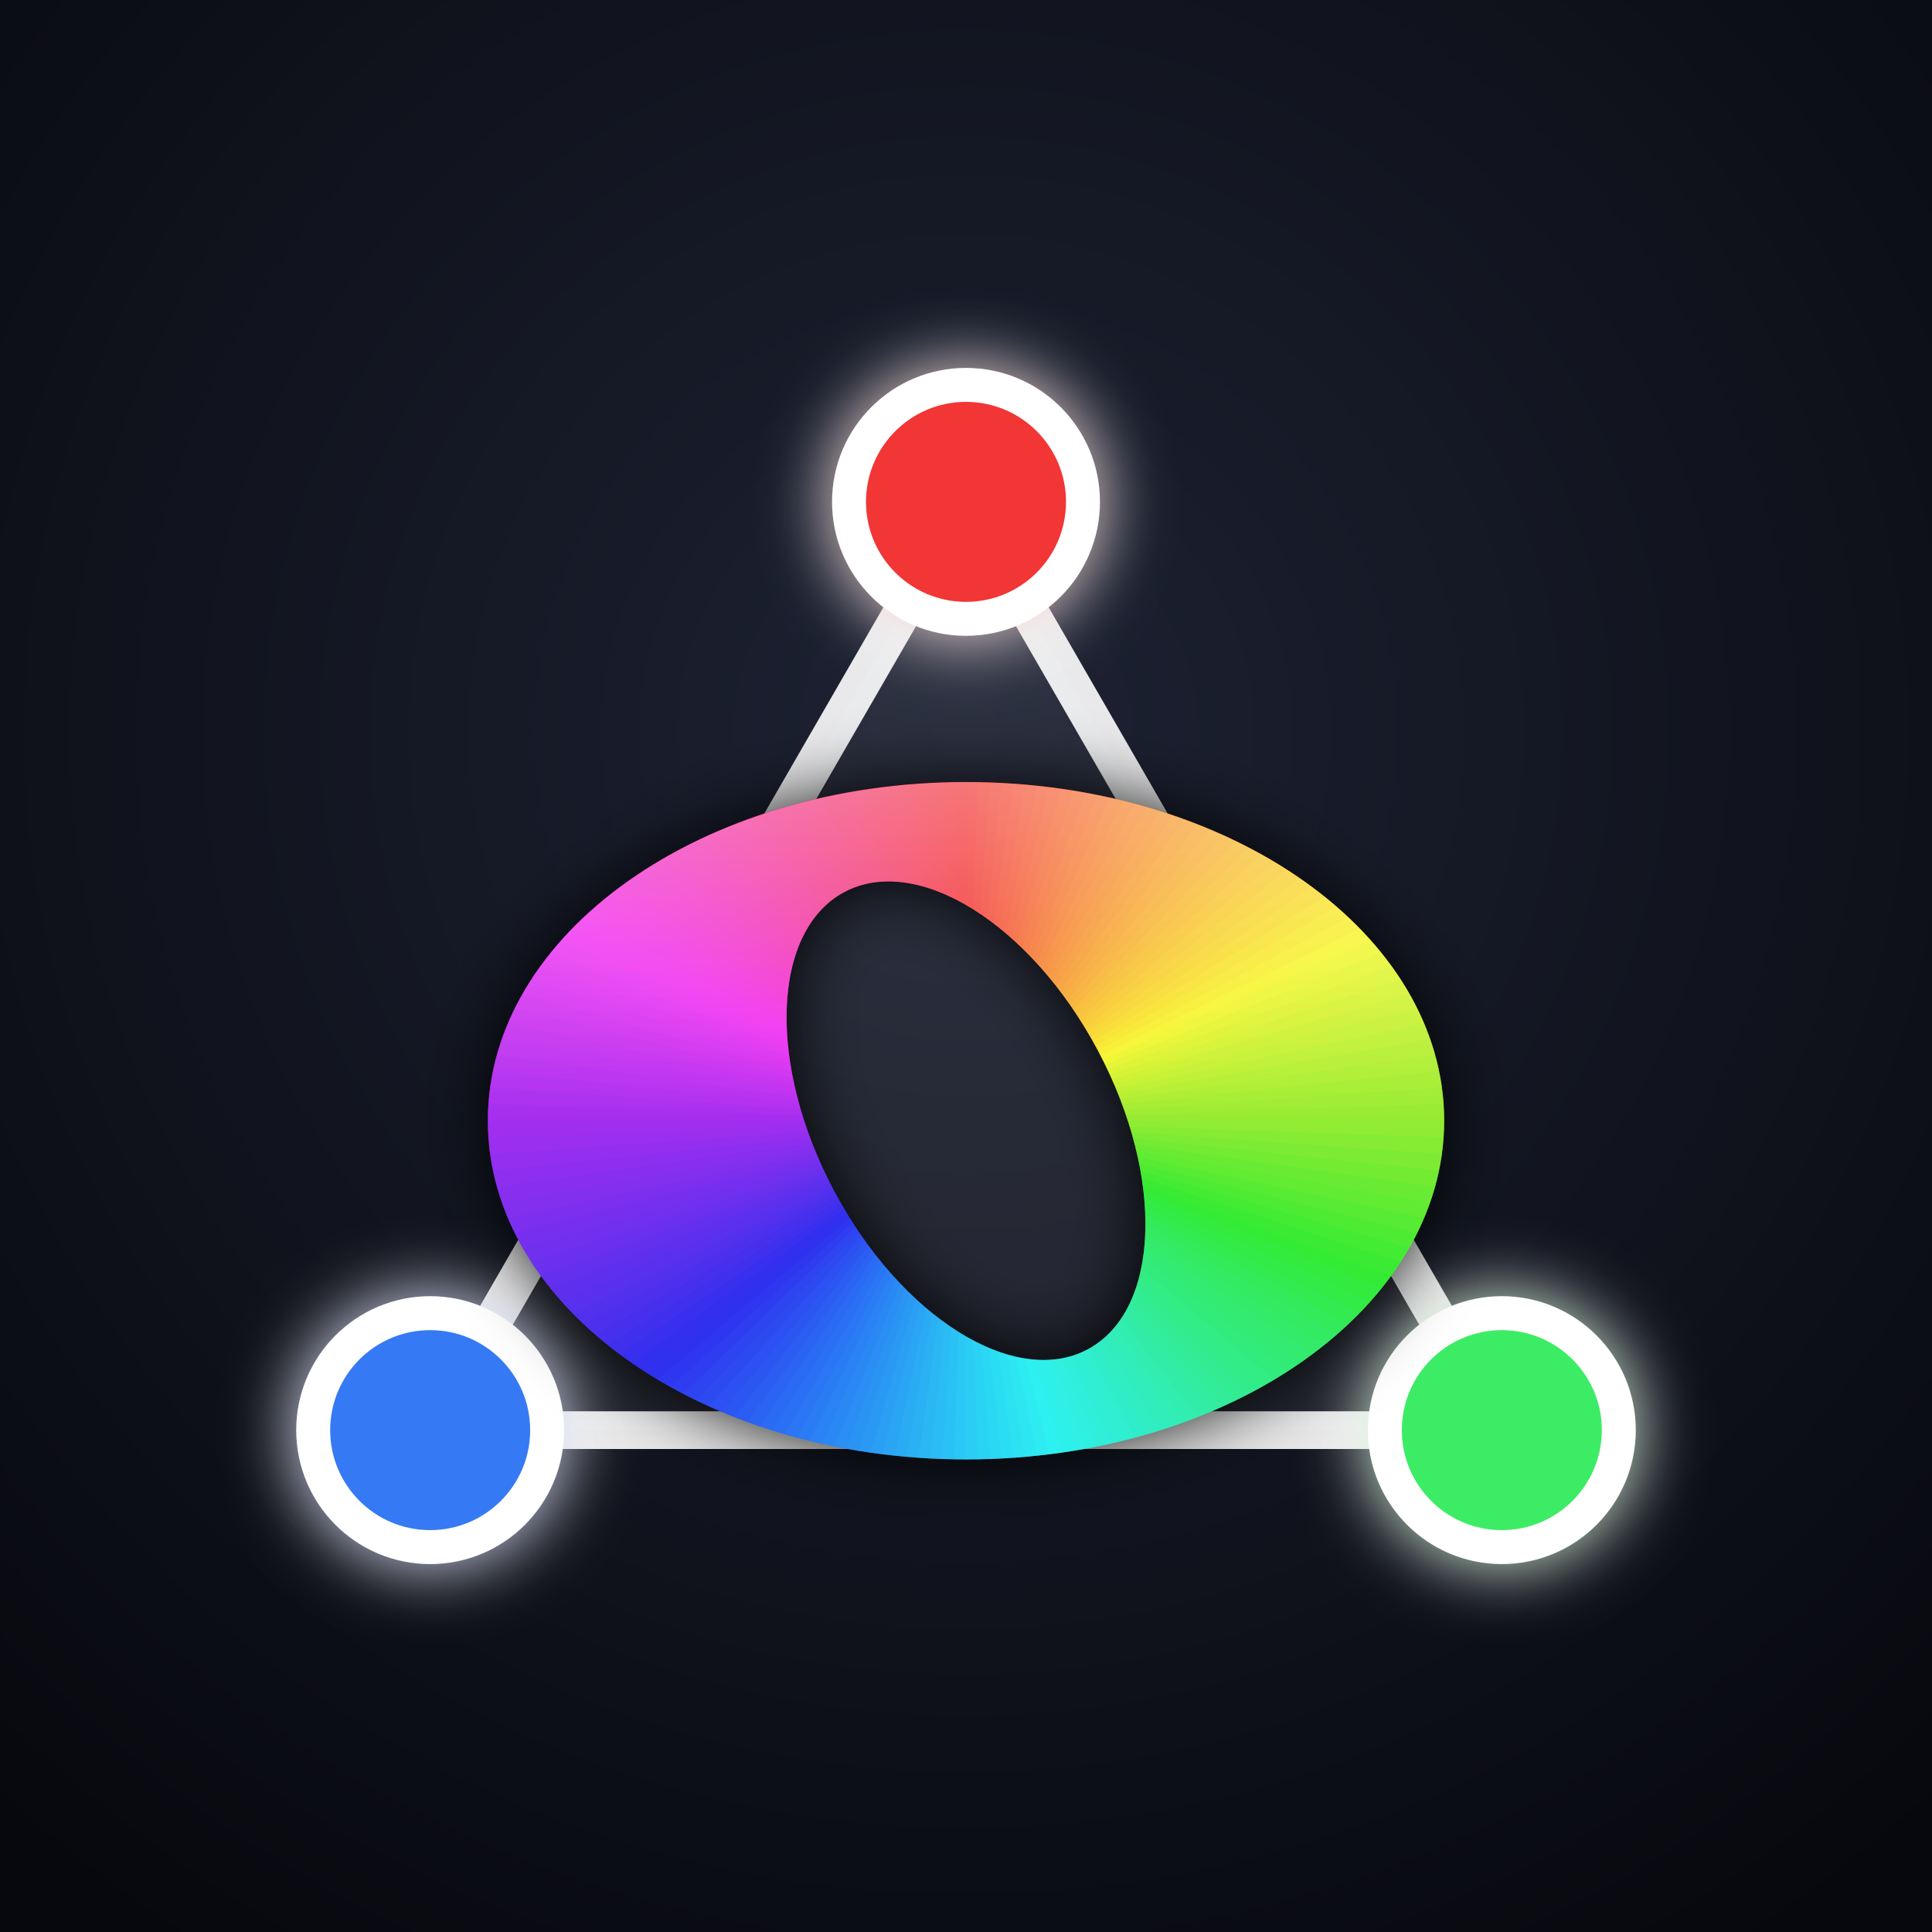
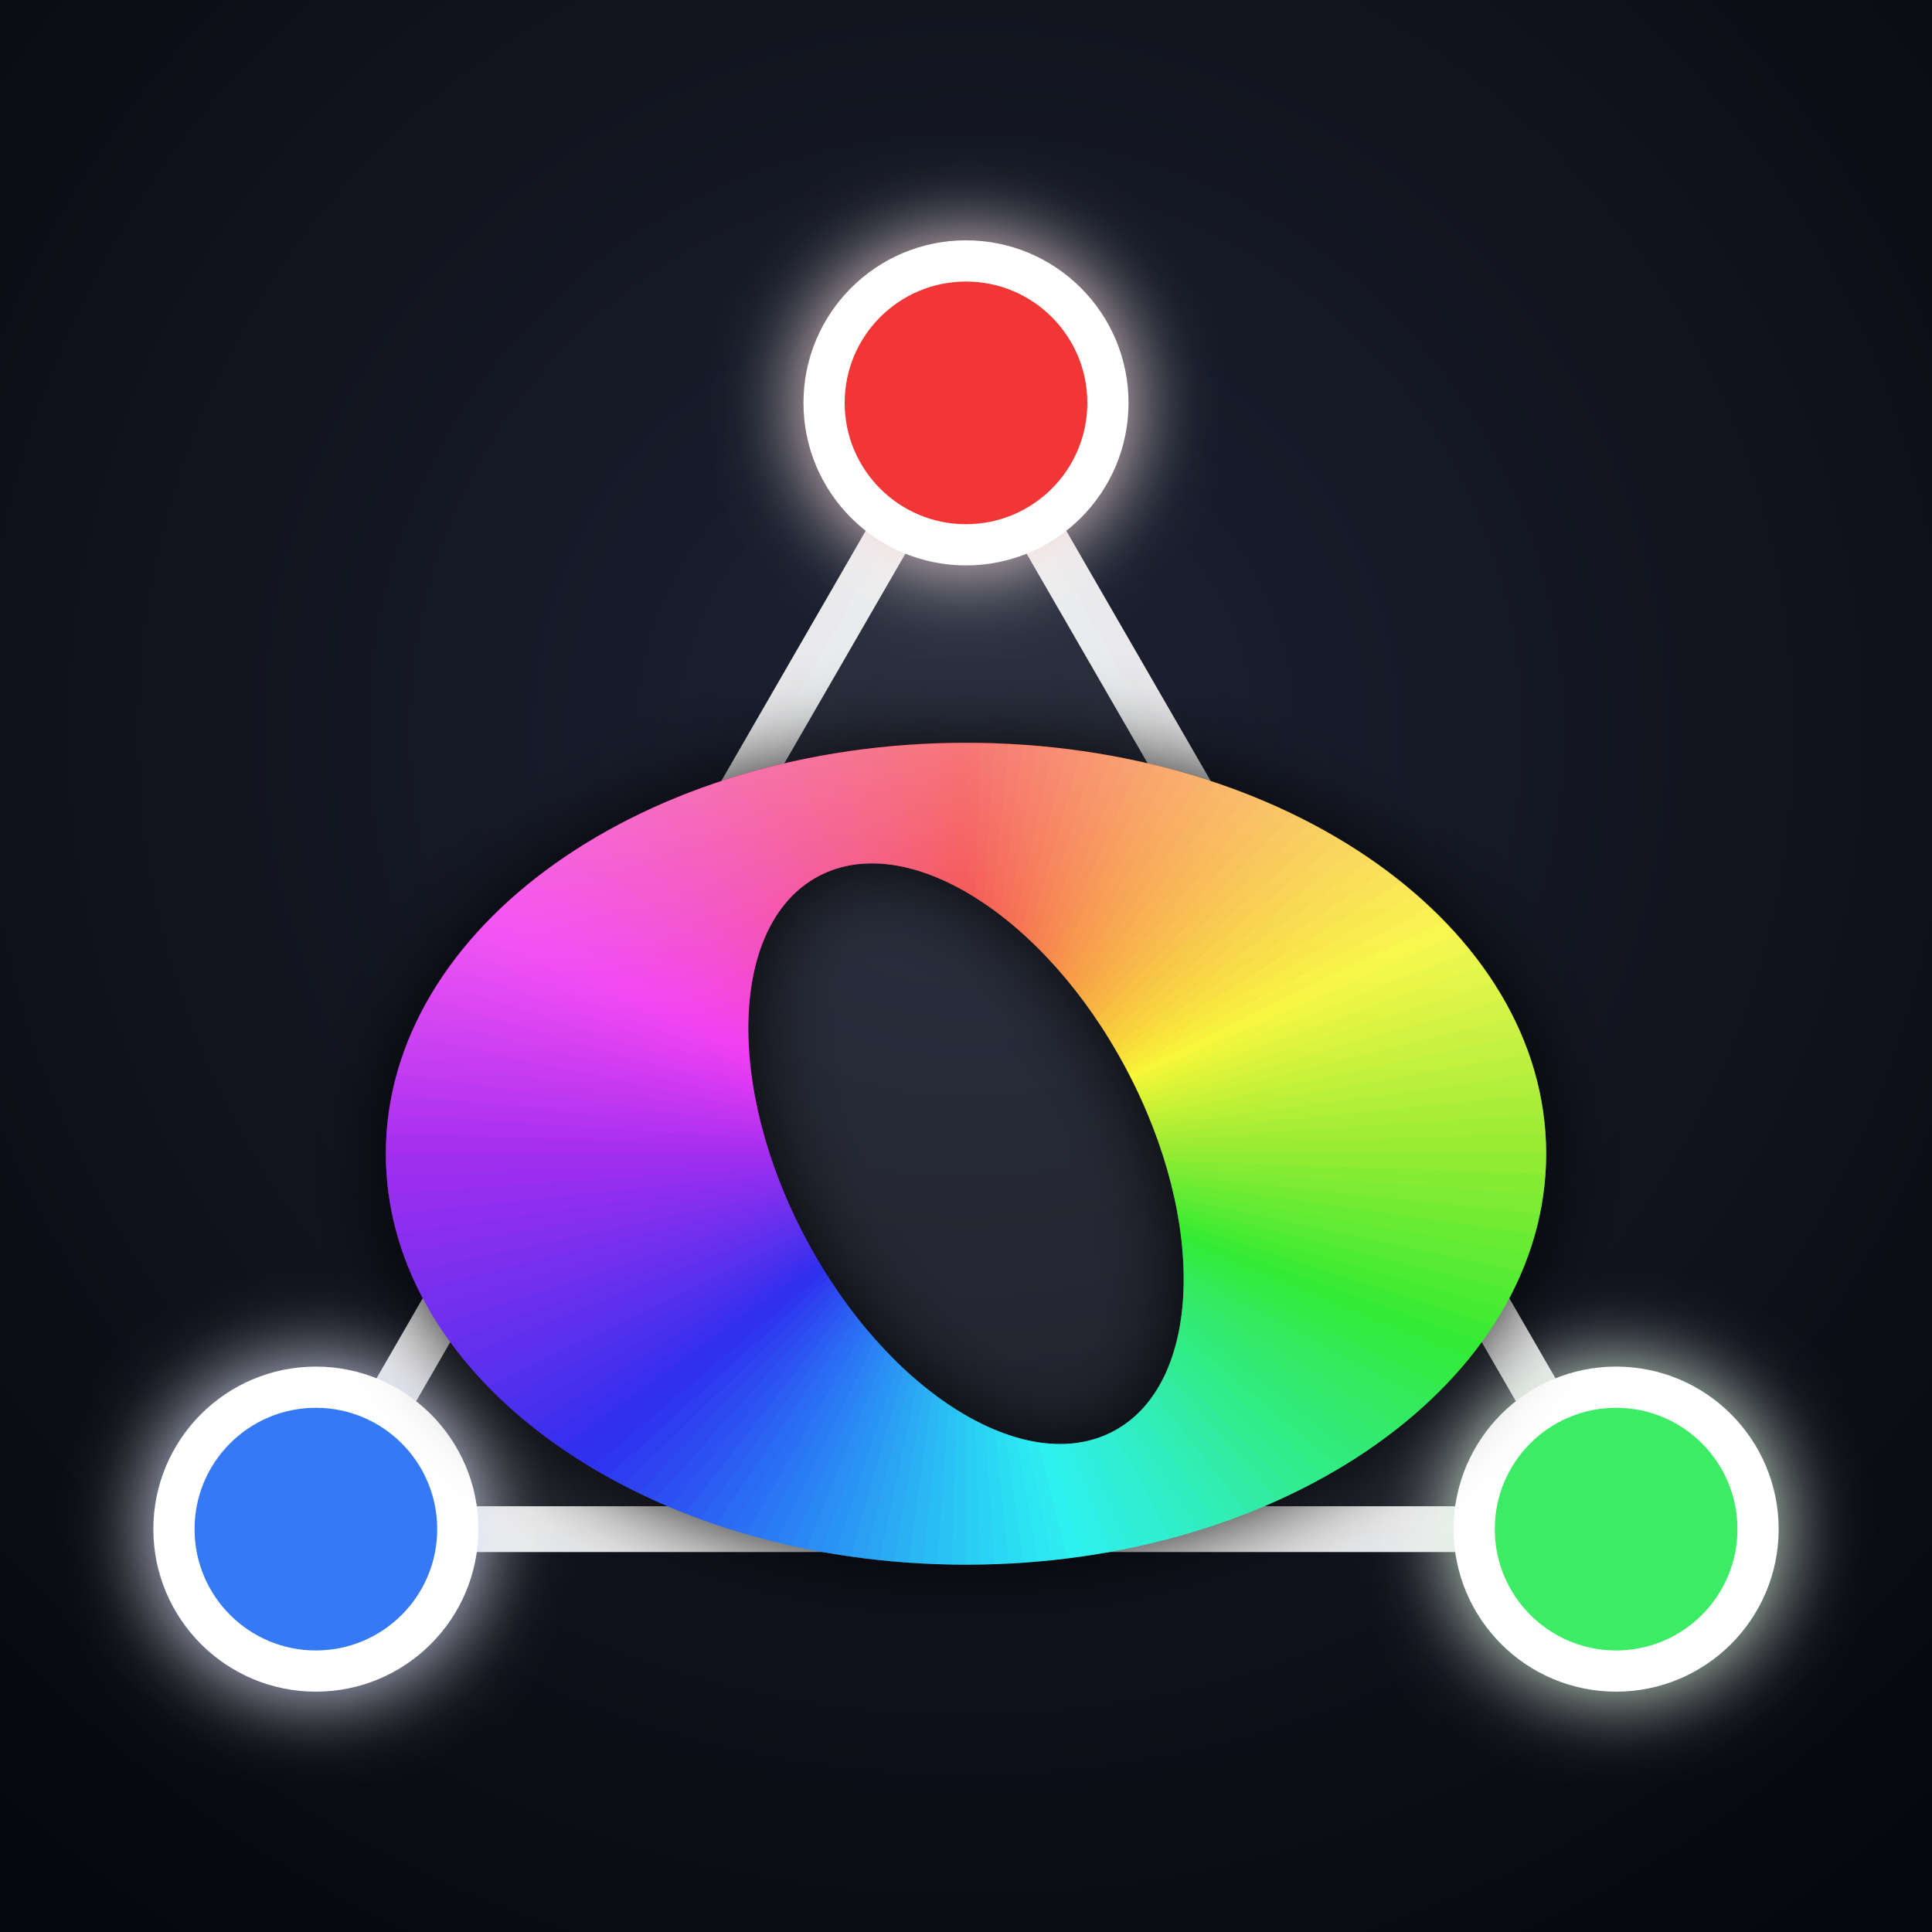
<svg xmlns="http://www.w3.org/2000/svg" viewBox="0 0 512 512">
  <defs>
    <radialGradient id="bg" cx="50%" cy="38%" r="75%">
      <stop offset="0" stop-color="#1d2233" />
      <stop offset="1" stop-color="#07080d" />
    </radialGradient>
    <mask id="noteMask">
      <ellipse cx="256" cy="262" rx="192" ry="136" transform="rotate(0 256 262)" fill="#fff" />
      <ellipse cx="256" cy="262" rx="104" ry="60" transform="rotate(62 256 262)" fill="#000" />
    </mask>
    <filter id="glow" x="-60%" y="-60%" width="220%" height="220%">
      <feGaussianBlur stdDeviation="9" result="b" />
      <feMerge>
        <feMergeNode in="b" />
        <feMergeNode in="SourceGraphic" />
      </feMerge>
    </filter>
    <filter id="soft" x="-30%" y="-30%" width="160%" height="160%">
      <feGaussianBlur stdDeviation="22" />
    </filter>
    <filter id="shadow" x="-30%" y="-30%" width="160%" height="160%">
      <feGaussianBlur stdDeviation="14" />
    </filter>
    <linearGradient id="sheen" x1="0" y1="0" x2="0" y2="1">
      <stop offset="0" stop-color="#fff" stop-opacity="0.35" />
      <stop offset="0.5" stop-color="#fff" stop-opacity="0" />
    </linearGradient>
  </defs>
  <rect width="512" height="512" fill="url(#bg)" />
-   <g transform="translate(0.0 35.0)">
+   <g transform="translate(256 256) scale(1.2133) translate(-256.0 -221.0)">
    <polygon points="256.0,98.0 398.0,344.0 114.0,344.0" fill="#ffffff" fill-opacity="0.07" stroke="#fff" stroke-width="10" stroke-linejoin="round" stroke-opacity="0.9" />
    <circle cx="256.0" cy="98.0" r="31" fill="#f23636" stroke="#fff" stroke-width="9" filter="url(#glow)" />
    <circle cx="398.0" cy="344.0" r="31" fill="#3cec65" stroke="#fff" stroke-width="9" filter="url(#glow)" />
    <circle cx="114.0" cy="344.0" r="31" fill="#347af4" stroke="#fff" stroke-width="9" filter="url(#glow)" />
    <g transform="translate(256 262) scale(0.66) translate(-256 -262)">
      <g filter="url(#shadow)">
        <g mask="url(#noteMask)">
          <ellipse cx="256" cy="262" rx="192" ry="136" transform="rotate(0 256 262)" fill="#05060a" fill-opacity="0.9" />
        </g>
      </g>
      <g mask="url(#noteMask)" filter="url(#soft)" opacity="0.55">
        <path d="M256 262 L256.00 -38.00 L268.04 -37.76Z" fill="#f22f2c" />
        <path d="M256 262 L266.47 -37.82 L278.49 -37.16Z" fill="#f2352c" />
        <path d="M256 262 L276.93 -37.27 L288.92 -36.19Z" fill="#f23b2b" />
        <path d="M256 262 L287.36 -36.36 L299.31 -34.86Z" fill="#f3412b" />
        <path d="M256 262 L297.75 -35.08 L309.64 -33.17Z" fill="#f3472b" />
        <path d="M256 262 L308.09 -33.44 L319.91 -31.11Z" fill="#f34d2a" />
        <path d="M256 262 L318.37 -31.44 L330.10 -28.70Z" fill="#f4532a" />
        <path d="M256 262 L328.58 -29.09 L340.20 -25.94Z" fill="#f4592a" />
        <path d="M256 262 L338.69 -26.38 L350.20 -22.83Z" fill="#f46029" />
        <path d="M256 262 L348.71 -23.32 L360.08 -19.37Z" fill="#f46629" />
        <path d="M256 262 L358.61 -19.91 L369.84 -15.56Z" fill="#f56c29" />
        <path d="M256 262 L368.38 -16.16 L379.45 -11.42Z" fill="#f57229" />
        <path d="M256 262 L378.02 -12.06 L388.92 -6.95Z" fill="#f57928" />
        <path d="M256 262 L387.51 -7.64 L398.23 -2.14Z" fill="#f67f28" />
        <path d="M256 262 L396.84 -2.88 L407.36 2.98Z" fill="#f68528" />
        <path d="M256 262 L406.00 2.19 L416.31 8.42Z" fill="#f68b27" />
        <path d="M256 262 L414.98 7.59 L425.06 14.17Z" fill="#f69127" />
        <path d="M256 262 L423.76 13.29 L433.60 20.22Z" fill="#f69727" />
        <path d="M256 262 L432.34 19.29 L441.93 26.57Z" fill="#f79d27" />
        <path d="M256 262 L440.70 25.60 L450.04 33.20Z" fill="#f7a327" />
        <path d="M256 262 L448.84 32.19 L457.90 40.11Z" fill="#f7a927" />
        <path d="M256 262 L456.74 39.06 L465.52 47.29Z" fill="#f7af27" />
        <path d="M256 262 L464.40 46.20 L472.89 54.74Z" fill="#f7b626" />
        <path d="M256 262 L471.80 53.60 L479.99 62.43Z" fill="#f7bc26" />
        <path d="M256 262 L478.94 61.26 L486.82 70.37Z" fill="#f7c226" />
        <path d="M256 262 L485.81 69.16 L493.37 78.54Z" fill="#f8c826" />
        <path d="M256 262 L492.40 77.30 L499.63 86.94Z" fill="#f8ce26" />
        <path d="M256 262 L498.71 85.66 L505.59 95.55Z" fill="#f8d426" />
        <path d="M256 262 L504.71 94.24 L511.24 104.36Z" fill="#f8da26" />
        <path d="M256 262 L510.41 103.02 L516.59 113.36Z" fill="#f8e125" />
        <path d="M256 262 L515.81 112.00 L521.62 122.55Z" fill="#f8e726" />
        <path d="M256 262 L520.88 121.16 L526.32 131.90Z" fill="#f7ee27" />
        <path d="M256 262 L525.64 130.49 L530.70 141.42Z" fill="#f6f528" />
        <path d="M256 262 L530.06 139.98 L534.74 151.08Z" fill="#eef529" />
        <path d="M256 262 L534.16 149.62 L538.44 160.87Z" fill="#e5f429" />
        <path d="M256 262 L537.91 159.39 L541.80 170.79Z" fill="#ddf32a" />
        <path d="M256 262 L541.32 169.29 L544.81 180.82Z" fill="#d5f22b" />
        <path d="M256 262 L544.38 179.31 L547.46 190.95Z" fill="#cdf12c" />
        <path d="M256 262 L547.09 189.42 L549.77 201.16Z" fill="#c5f12d" />
        <path d="M256 262 L549.44 199.63 L551.71 211.45Z" fill="#bdf02e" />
        <path d="M256 262 L551.44 209.91 L553.29 221.80Z" fill="#b5ef2f" />
        <path d="M256 262 L553.08 220.25 L554.52 232.20Z" fill="#aeee30" />
        <path d="M256 262 L554.36 230.64 L555.37 242.64Z" fill="#a6ed31" />
        <path d="M256 262 L555.27 241.07 L555.87 253.10Z" fill="#9fec32" />
        <path d="M256 262 L555.82 251.53 L556.00 263.57Z" fill="#98eb32" />
        <path d="M256 262 L556.00 262.00 L555.76 274.04Z" fill="#90eb33" />
        <path d="M256 262 L555.82 272.47 L555.16 284.49Z" fill="#86eb33" />
        <path d="M256 262 L555.27 282.93 L554.19 294.92Z" fill="#7deb33" />
        <path d="M256 262 L554.36 293.36 L552.86 305.31Z" fill="#73eb33" />
        <path d="M256 262 L553.08 303.75 L551.17 315.64Z" fill="#6aeb33" />
        <path d="M256 262 L551.44 314.09 L549.11 325.91Z" fill="#61eb33" />
        <path d="M256 262 L549.44 324.37 L546.70 336.10Z" fill="#57eb33" />
        <path d="M256 262 L547.09 334.58 L543.94 346.20Z" fill="#4eeb33" />
        <path d="M256 262 L544.38 344.69 L540.83 356.20Z" fill="#44eb33" />
        <path d="M256 262 L541.32 354.71 L537.37 366.08Z" fill="#3beb33" />
        <path d="M256 262 L537.91 364.61 L533.56 375.84Z" fill="#33eb34" />
        <path d="M256 262 L534.16 374.38 L529.42 385.45Z" fill="#33eb3e" />
        <path d="M256 262 L530.06 384.02 L524.95 394.92Z" fill="#33eb47" />
        <path d="M256 262 L525.64 393.51 L520.14 404.23Z" fill="#33eb50" />
        <path d="M256 262 L520.88 402.84 L515.02 413.36Z" fill="#33eb5a" />
        <path d="M256 262 L515.81 412.00 L509.58 422.31Z" fill="#33eb62" />
        <path d="M256 262 L510.41 420.98 L503.83 431.06Z" fill="#33eb69" />
        <path d="M256 262 L504.71 429.76 L497.78 439.60Z" fill="#32eb70" />
        <path d="M256 262 L498.71 438.34 L491.43 447.93Z" fill="#32eb76" />
        <path d="M256 262 L492.40 446.70 L484.80 456.04Z" fill="#32eb7d" />
        <path d="M256 262 L485.81 454.84 L477.89 463.90Z" fill="#32ec84" />
        <path d="M256 262 L478.94 462.74 L470.71 471.52Z" fill="#32ec8b" />
        <path d="M256 262 L471.80 470.40 L463.26 478.89Z" fill="#32ec92" />
        <path d="M256 262 L464.40 477.80 L455.57 485.99Z" fill="#32ec99" />
        <path d="M256 262 L456.74 484.94 L447.63 492.82Z" fill="#31eca1" />
        <path d="M256 262 L448.84 491.81 L439.46 499.37Z" fill="#31eca8" />
        <path d="M256 262 L440.70 498.40 L431.06 505.63Z" fill="#31edaf" />
        <path d="M256 262 L432.34 504.71 L422.45 511.59Z" fill="#31edb6" />
        <path d="M256 262 L423.76 510.71 L413.64 517.24Z" fill="#31edbd" />
        <path d="M256 262 L414.98 516.41 L404.64 522.59Z" fill="#31edc4" />
        <path d="M256 262 L406.00 521.81 L395.45 527.62Z" fill="#30edca" />
        <path d="M256 262 L396.84 526.88 L386.10 532.32Z" fill="#30eed0" />
        <path d="M256 262 L387.51 531.64 L376.58 536.70Z" fill="#2feed5" />
        <path d="M256 262 L378.02 536.06 L366.92 540.74Z" fill="#2fefdb" />
        <path d="M256 262 L368.38 540.16 L357.13 544.44Z" fill="#2eefe0" />
        <path d="M256 262 L358.61 543.91 L347.21 547.80Z" fill="#2ef0e6" />
        <path d="M256 262 L348.71 547.32 L337.18 550.81Z" fill="#2ef0eb" />
        <path d="M256 262 L338.69 550.38 L327.05 553.46Z" fill="#2df0f0" />
        <path d="M256 262 L328.58 553.09 L316.84 555.77Z" fill="#2debf1" />
        <path d="M256 262 L318.37 555.44 L306.55 557.71Z" fill="#2ce6f1" />
        <path d="M256 262 L308.09 557.44 L296.20 559.29Z" fill="#2ce2f2" />
        <path d="M256 262 L297.75 559.08 L285.80 560.52Z" fill="#2bddf2" />
        <path d="M256 262 L287.36 560.36 L275.36 561.37Z" fill="#2bd8f3" />
        <path d="M256 262 L276.93 561.27 L264.90 561.87Z" fill="#2ad3f3" />
        <path d="M256 262 L266.47 561.82 L254.43 562.00Z" fill="#2acef4" />
        <path d="M256 262 L256.00 562.00 L243.96 561.76Z" fill="#2ac8f4" />
        <path d="M256 262 L245.53 561.82 L233.51 561.16Z" fill="#2ac2f4" />
        <path d="M256 262 L235.07 561.27 L223.08 560.19Z" fill="#2abcf4" />
        <path d="M256 262 L224.64 560.36 L212.69 558.86Z" fill="#2ab7f4" />
        <path d="M256 262 L214.25 559.08 L202.36 557.17Z" fill="#2ab1f4" />
        <path d="M256 262 L203.91 557.44 L192.09 555.11Z" fill="#2aabf4" />
        <path d="M256 262 L193.63 555.44 L181.90 552.70Z" fill="#2aa5f4" />
        <path d="M256 262 L183.42 553.09 L171.80 549.94Z" fill="#2a9ff4" />
        <path d="M256 262 L173.31 550.38 L161.80 546.83Z" fill="#2a99f4" />
        <path d="M256 262 L163.29 547.32 L151.92 543.37Z" fill="#2a94f4" />
        <path d="M256 262 L153.39 543.91 L142.16 539.56Z" fill="#2a8ef4" />
        <path d="M256 262 L143.62 540.16 L132.55 535.42Z" fill="#2a88f4" />
        <path d="M256 262 L133.98 536.06 L123.08 530.95Z" fill="#2a82f4" />
        <path d="M256 262 L124.49 531.64 L113.77 526.14Z" fill="#2a7cf4" />
        <path d="M256 262 L115.16 526.88 L104.64 521.02Z" fill="#2a76f4" />
        <path d="M256 262 L106.00 521.81 L95.69 515.58Z" fill="#2a70f4" />
        <path d="M256 262 L97.02 516.41 L86.94 509.83Z" fill="#2b6af3" />
        <path d="M256 262 L88.24 510.71 L78.40 503.78Z" fill="#2b63f3" />
        <path d="M256 262 L79.66 504.71 L70.07 497.43Z" fill="#2b5df2" />
        <path d="M256 262 L71.30 498.40 L61.96 490.80Z" fill="#2c56f2" />
        <path d="M256 262 L63.16 491.81 L54.10 483.89Z" fill="#2c50f1" />
        <path d="M256 262 L55.26 484.94 L46.48 476.71Z" fill="#2d4af1" />
        <path d="M256 262 L47.60 477.80 L39.11 469.26Z" fill="#2d44f0" />
        <path d="M256 262 L40.20 470.40 L32.01 461.57Z" fill="#2e3df0" />
        <path d="M256 262 L33.06 462.74 L25.18 453.63Z" fill="#2e37ef" />
        <path d="M256 262 L26.19 454.84 L18.63 445.46Z" fill="#2f31ef" />
        <path d="M256 262 L19.60 446.70 L12.37 437.06Z" fill="#332fef" />
        <path d="M256 262 L13.29 438.34 L6.41 428.45Z" fill="#392fee" />
        <path d="M256 262 L7.29 429.76 L0.76 419.64Z" fill="#4030ee" />
        <path d="M256 262 L1.59 420.98 L-4.59 410.64Z" fill="#4730ed" />
        <path d="M256 262 L-3.81 412.00 L-9.62 401.45Z" fill="#4d30ed" />
        <path d="M256 262 L-8.88 402.84 L-14.32 392.10Z" fill="#5330ed" />
        <path d="M256 262 L-13.64 393.51 L-18.70 382.58Z" fill="#5930ed" />
        <path d="M256 262 L-18.06 384.02 L-22.74 372.92Z" fill="#5e30ee" />
        <path d="M256 262 L-22.16 374.38 L-26.44 363.13Z" fill="#6430ee" />
        <path d="M256 262 L-25.91 364.61 L-29.80 353.21Z" fill="#6a30ee" />
        <path d="M256 262 L-29.32 354.71 L-32.81 343.18Z" fill="#7030ee" />
        <path d="M256 262 L-32.38 344.69 L-35.46 333.05Z" fill="#762fee" />
        <path d="M256 262 L-35.09 334.58 L-37.77 322.84Z" fill="#7c2fee" />
        <path d="M256 262 L-37.44 324.37 L-39.71 312.55Z" fill="#822fee" />
        <path d="M256 262 L-39.44 314.09 L-41.29 302.20Z" fill="#882fef" />
        <path d="M256 262 L-41.08 303.75 L-42.52 291.80Z" fill="#8e2fef" />
        <path d="M256 262 L-42.36 293.36 L-43.37 281.36Z" fill="#942fef" />
        <path d="M256 262 L-43.27 282.93 L-43.87 270.90Z" fill="#9a2fef" />
        <path d="M256 262 L-43.82 272.47 L-44.00 260.43Z" fill="#a02eef" />
        <path d="M256 262 L-44.00 262.00 L-43.76 249.96Z" fill="#a62eef" />
        <path d="M256 262 L-43.82 251.53 L-43.16 239.51Z" fill="#ac2ef0" />
        <path d="M256 262 L-43.27 241.07 L-42.19 229.08Z" fill="#b22ef0" />
        <path d="M256 262 L-42.36 230.64 L-40.86 218.69Z" fill="#b82ef0" />
        <path d="M256 262 L-41.08 220.25 L-39.17 208.36Z" fill="#be2ef0" />
        <path d="M256 262 L-39.44 209.91 L-37.11 198.09Z" fill="#c42df0" />
        <path d="M256 262 L-37.44 199.63 L-34.70 187.90Z" fill="#ca2df0" />
        <path d="M256 262 L-35.09 189.42 L-31.94 177.80Z" fill="#d02df0" />
        <path d="M256 262 L-32.38 179.31 L-28.83 167.80Z" fill="#d72df1" />
        <path d="M256 262 L-29.32 169.29 L-25.37 157.92Z" fill="#dd2df1" />
        <path d="M256 262 L-25.91 159.39 L-21.56 148.16Z" fill="#e32df1" />
        <path d="M256 262 L-22.16 149.62 L-17.42 138.55Z" fill="#e92df1" />
        <path d="M256 262 L-18.06 139.98 L-12.95 129.08Z" fill="#ef2cf1" />
        <path d="M256 262 L-13.64 130.49 L-8.14 119.77Z" fill="#f12ced" />
        <path d="M256 262 L-8.88 121.16 L-3.02 110.64Z" fill="#f12ce7" />
        <path d="M256 262 L-3.81 112.00 L2.42 101.69Z" fill="#f22ce1" />
        <path d="M256 262 L1.59 103.02 L8.17 92.94Z" fill="#f22cda" />
        <path d="M256 262 L7.29 94.24 L14.22 84.40Z" fill="#f22cd3" />
        <path d="M256 262 L13.29 85.66 L20.57 76.07Z" fill="#f22ccd" />
        <path d="M256 262 L19.60 77.30 L27.20 67.96Z" fill="#f22cc6" />
        <path d="M256 262 L26.19 69.16 L34.11 60.10Z" fill="#f22cc0" />
        <path d="M256 262 L33.06 61.26 L41.29 52.48Z" fill="#f22cb9" />
        <path d="M256 262 L40.20 53.60 L48.74 45.11Z" fill="#f22cb3" />
        <path d="M256 262 L47.60 46.20 L56.43 38.01Z" fill="#f22cac" />
        <path d="M256 262 L55.26 39.06 L64.37 31.18Z" fill="#f22ca5" />
        <path d="M256 262 L63.16 32.19 L72.54 24.63Z" fill="#f22c9f" />
        <path d="M256 262 L71.30 25.60 L80.94 18.37Z" fill="#f22c98" />
        <path d="M256 262 L79.66 19.29 L89.55 12.41Z" fill="#f22c92" />
        <path d="M256 262 L88.24 13.29 L98.36 6.76Z" fill="#f22c8b" />
        <path d="M256 262 L97.02 7.59 L107.36 1.41Z" fill="#f22c84" />
        <path d="M256 262 L106.00 2.19 L116.55 -3.62Z" fill="#f22c7e" />
        <path d="M256 262 L115.16 -2.88 L125.90 -8.32Z" fill="#f22c79" />
        <path d="M256 262 L124.49 -7.64 L135.42 -12.70Z" fill="#f22c73" />
        <path d="M256 262 L133.98 -12.06 L145.08 -16.74Z" fill="#f22c6d" />
        <path d="M256 262 L143.62 -16.16 L154.87 -20.44Z" fill="#f22c68" />
        <path d="M256 262 L153.39 -19.91 L164.79 -23.80Z" fill="#f22c62" />
        <path d="M256 262 L163.29 -23.32 L174.82 -26.81Z" fill="#f22c5c" />
        <path d="M256 262 L173.31 -26.38 L184.95 -29.46Z" fill="#f22c56" />
        <path d="M256 262 L183.42 -29.09 L195.16 -31.77Z" fill="#f22c51" />
        <path d="M256 262 L193.63 -31.44 L205.45 -33.71Z" fill="#f22c4b" />
        <path d="M256 262 L203.91 -33.44 L215.80 -35.29Z" fill="#f22c45" />
        <path d="M256 262 L214.25 -35.08 L226.20 -36.52Z" fill="#f22c40" />
        <path d="M256 262 L224.64 -36.36 L236.64 -37.37Z" fill="#f22c3a" />
        <path d="M256 262 L235.07 -37.27 L247.10 -37.87Z" fill="#f22c34" />
        <path d="M256 262 L245.53 -37.82 L257.57 -38.00Z" fill="#f22c2e" />
      </g>
      <g mask="url(#noteMask)">
        <path d="M256 262 L256.00 -38.00 L268.04 -37.76Z" fill="#f22f2c" />
        <path d="M256 262 L266.47 -37.82 L278.49 -37.16Z" fill="#f2352c" />
        <path d="M256 262 L276.93 -37.27 L288.92 -36.19Z" fill="#f23b2b" />
        <path d="M256 262 L287.36 -36.36 L299.31 -34.86Z" fill="#f3412b" />
        <path d="M256 262 L297.75 -35.08 L309.64 -33.17Z" fill="#f3472b" />
        <path d="M256 262 L308.09 -33.44 L319.91 -31.11Z" fill="#f34d2a" />
        <path d="M256 262 L318.37 -31.44 L330.10 -28.70Z" fill="#f4532a" />
        <path d="M256 262 L328.58 -29.09 L340.20 -25.94Z" fill="#f4592a" />
        <path d="M256 262 L338.69 -26.38 L350.20 -22.83Z" fill="#f46029" />
        <path d="M256 262 L348.71 -23.32 L360.08 -19.37Z" fill="#f46629" />
        <path d="M256 262 L358.61 -19.91 L369.84 -15.56Z" fill="#f56c29" />
        <path d="M256 262 L368.38 -16.16 L379.45 -11.42Z" fill="#f57229" />
        <path d="M256 262 L378.02 -12.06 L388.92 -6.95Z" fill="#f57928" />
        <path d="M256 262 L387.51 -7.64 L398.23 -2.14Z" fill="#f67f28" />
        <path d="M256 262 L396.84 -2.88 L407.36 2.98Z" fill="#f68528" />
        <path d="M256 262 L406.00 2.19 L416.31 8.42Z" fill="#f68b27" />
        <path d="M256 262 L414.98 7.59 L425.06 14.17Z" fill="#f69127" />
        <path d="M256 262 L423.76 13.29 L433.60 20.22Z" fill="#f69727" />
        <path d="M256 262 L432.34 19.29 L441.93 26.57Z" fill="#f79d27" />
        <path d="M256 262 L440.70 25.60 L450.04 33.20Z" fill="#f7a327" />
        <path d="M256 262 L448.84 32.19 L457.90 40.11Z" fill="#f7a927" />
        <path d="M256 262 L456.74 39.06 L465.52 47.29Z" fill="#f7af27" />
        <path d="M256 262 L464.40 46.20 L472.89 54.74Z" fill="#f7b626" />
        <path d="M256 262 L471.80 53.60 L479.99 62.43Z" fill="#f7bc26" />
        <path d="M256 262 L478.94 61.26 L486.82 70.37Z" fill="#f7c226" />
        <path d="M256 262 L485.81 69.16 L493.37 78.54Z" fill="#f8c826" />
        <path d="M256 262 L492.40 77.30 L499.63 86.94Z" fill="#f8ce26" />
        <path d="M256 262 L498.71 85.66 L505.59 95.55Z" fill="#f8d426" />
        <path d="M256 262 L504.71 94.24 L511.24 104.36Z" fill="#f8da26" />
        <path d="M256 262 L510.41 103.02 L516.59 113.36Z" fill="#f8e125" />
        <path d="M256 262 L515.81 112.00 L521.62 122.55Z" fill="#f8e726" />
        <path d="M256 262 L520.88 121.16 L526.32 131.90Z" fill="#f7ee27" />
        <path d="M256 262 L525.64 130.49 L530.70 141.42Z" fill="#f6f528" />
        <path d="M256 262 L530.06 139.98 L534.74 151.08Z" fill="#eef529" />
        <path d="M256 262 L534.16 149.62 L538.44 160.87Z" fill="#e5f429" />
        <path d="M256 262 L537.91 159.39 L541.80 170.79Z" fill="#ddf32a" />
        <path d="M256 262 L541.32 169.29 L544.81 180.82Z" fill="#d5f22b" />
        <path d="M256 262 L544.38 179.31 L547.46 190.95Z" fill="#cdf12c" />
        <path d="M256 262 L547.09 189.42 L549.77 201.16Z" fill="#c5f12d" />
        <path d="M256 262 L549.44 199.63 L551.71 211.45Z" fill="#bdf02e" />
        <path d="M256 262 L551.44 209.91 L553.29 221.80Z" fill="#b5ef2f" />
        <path d="M256 262 L553.08 220.25 L554.52 232.20Z" fill="#aeee30" />
        <path d="M256 262 L554.36 230.64 L555.37 242.64Z" fill="#a6ed31" />
        <path d="M256 262 L555.27 241.07 L555.87 253.10Z" fill="#9fec32" />
        <path d="M256 262 L555.82 251.53 L556.00 263.57Z" fill="#98eb32" />
        <path d="M256 262 L556.00 262.00 L555.76 274.04Z" fill="#90eb33" />
        <path d="M256 262 L555.82 272.47 L555.16 284.49Z" fill="#86eb33" />
        <path d="M256 262 L555.27 282.93 L554.19 294.92Z" fill="#7deb33" />
        <path d="M256 262 L554.36 293.36 L552.86 305.31Z" fill="#73eb33" />
        <path d="M256 262 L553.08 303.75 L551.17 315.64Z" fill="#6aeb33" />
        <path d="M256 262 L551.44 314.09 L549.11 325.91Z" fill="#61eb33" />
        <path d="M256 262 L549.44 324.37 L546.70 336.10Z" fill="#57eb33" />
        <path d="M256 262 L547.09 334.58 L543.94 346.20Z" fill="#4eeb33" />
        <path d="M256 262 L544.38 344.69 L540.83 356.20Z" fill="#44eb33" />
        <path d="M256 262 L541.32 354.71 L537.37 366.08Z" fill="#3beb33" />
        <path d="M256 262 L537.91 364.61 L533.56 375.84Z" fill="#33eb34" />
        <path d="M256 262 L534.16 374.38 L529.42 385.45Z" fill="#33eb3e" />
        <path d="M256 262 L530.06 384.02 L524.95 394.92Z" fill="#33eb47" />
        <path d="M256 262 L525.64 393.51 L520.14 404.23Z" fill="#33eb50" />
        <path d="M256 262 L520.88 402.84 L515.02 413.36Z" fill="#33eb5a" />
        <path d="M256 262 L515.81 412.00 L509.58 422.31Z" fill="#33eb62" />
        <path d="M256 262 L510.41 420.98 L503.83 431.06Z" fill="#33eb69" />
        <path d="M256 262 L504.71 429.76 L497.78 439.60Z" fill="#32eb70" />
        <path d="M256 262 L498.71 438.34 L491.43 447.93Z" fill="#32eb76" />
        <path d="M256 262 L492.40 446.70 L484.80 456.04Z" fill="#32eb7d" />
        <path d="M256 262 L485.81 454.84 L477.89 463.90Z" fill="#32ec84" />
        <path d="M256 262 L478.94 462.74 L470.71 471.52Z" fill="#32ec8b" />
        <path d="M256 262 L471.80 470.40 L463.26 478.89Z" fill="#32ec92" />
        <path d="M256 262 L464.40 477.80 L455.57 485.99Z" fill="#32ec99" />
        <path d="M256 262 L456.74 484.94 L447.63 492.82Z" fill="#31eca1" />
        <path d="M256 262 L448.84 491.81 L439.46 499.37Z" fill="#31eca8" />
        <path d="M256 262 L440.70 498.40 L431.06 505.63Z" fill="#31edaf" />
        <path d="M256 262 L432.34 504.71 L422.45 511.59Z" fill="#31edb6" />
        <path d="M256 262 L423.76 510.71 L413.64 517.24Z" fill="#31edbd" />
        <path d="M256 262 L414.98 516.41 L404.64 522.59Z" fill="#31edc4" />
        <path d="M256 262 L406.00 521.81 L395.45 527.62Z" fill="#30edca" />
        <path d="M256 262 L396.84 526.88 L386.10 532.32Z" fill="#30eed0" />
        <path d="M256 262 L387.51 531.64 L376.58 536.70Z" fill="#2feed5" />
        <path d="M256 262 L378.02 536.06 L366.92 540.74Z" fill="#2fefdb" />
        <path d="M256 262 L368.38 540.16 L357.13 544.44Z" fill="#2eefe0" />
        <path d="M256 262 L358.61 543.91 L347.21 547.80Z" fill="#2ef0e6" />
        <path d="M256 262 L348.71 547.32 L337.18 550.81Z" fill="#2ef0eb" />
        <path d="M256 262 L338.69 550.38 L327.05 553.46Z" fill="#2df0f0" />
        <path d="M256 262 L328.58 553.09 L316.84 555.77Z" fill="#2debf1" />
        <path d="M256 262 L318.37 555.44 L306.55 557.71Z" fill="#2ce6f1" />
        <path d="M256 262 L308.09 557.44 L296.20 559.29Z" fill="#2ce2f2" />
        <path d="M256 262 L297.75 559.08 L285.80 560.52Z" fill="#2bddf2" />
        <path d="M256 262 L287.36 560.36 L275.36 561.37Z" fill="#2bd8f3" />
        <path d="M256 262 L276.93 561.27 L264.90 561.87Z" fill="#2ad3f3" />
        <path d="M256 262 L266.47 561.82 L254.43 562.00Z" fill="#2acef4" />
        <path d="M256 262 L256.00 562.00 L243.96 561.76Z" fill="#2ac8f4" />
        <path d="M256 262 L245.53 561.82 L233.51 561.16Z" fill="#2ac2f4" />
        <path d="M256 262 L235.07 561.27 L223.08 560.19Z" fill="#2abcf4" />
        <path d="M256 262 L224.64 560.36 L212.69 558.86Z" fill="#2ab7f4" />
        <path d="M256 262 L214.25 559.08 L202.36 557.17Z" fill="#2ab1f4" />
        <path d="M256 262 L203.91 557.44 L192.09 555.11Z" fill="#2aabf4" />
        <path d="M256 262 L193.63 555.44 L181.90 552.70Z" fill="#2aa5f4" />
        <path d="M256 262 L183.42 553.09 L171.80 549.94Z" fill="#2a9ff4" />
        <path d="M256 262 L173.31 550.38 L161.80 546.83Z" fill="#2a99f4" />
        <path d="M256 262 L163.29 547.32 L151.92 543.37Z" fill="#2a94f4" />
        <path d="M256 262 L153.39 543.91 L142.16 539.56Z" fill="#2a8ef4" />
        <path d="M256 262 L143.62 540.16 L132.55 535.42Z" fill="#2a88f4" />
        <path d="M256 262 L133.98 536.06 L123.08 530.95Z" fill="#2a82f4" />
        <path d="M256 262 L124.49 531.64 L113.77 526.14Z" fill="#2a7cf4" />
        <path d="M256 262 L115.16 526.88 L104.64 521.02Z" fill="#2a76f4" />
        <path d="M256 262 L106.00 521.81 L95.69 515.58Z" fill="#2a70f4" />
        <path d="M256 262 L97.02 516.41 L86.94 509.83Z" fill="#2b6af3" />
        <path d="M256 262 L88.24 510.71 L78.40 503.78Z" fill="#2b63f3" />
        <path d="M256 262 L79.66 504.71 L70.07 497.43Z" fill="#2b5df2" />
        <path d="M256 262 L71.30 498.40 L61.96 490.80Z" fill="#2c56f2" />
        <path d="M256 262 L63.16 491.81 L54.10 483.89Z" fill="#2c50f1" />
        <path d="M256 262 L55.26 484.94 L46.48 476.71Z" fill="#2d4af1" />
        <path d="M256 262 L47.60 477.80 L39.11 469.26Z" fill="#2d44f0" />
        <path d="M256 262 L40.20 470.40 L32.01 461.57Z" fill="#2e3df0" />
        <path d="M256 262 L33.06 462.74 L25.18 453.63Z" fill="#2e37ef" />
        <path d="M256 262 L26.19 454.84 L18.63 445.46Z" fill="#2f31ef" />
        <path d="M256 262 L19.60 446.70 L12.37 437.06Z" fill="#332fef" />
        <path d="M256 262 L13.29 438.34 L6.41 428.45Z" fill="#392fee" />
        <path d="M256 262 L7.29 429.76 L0.76 419.64Z" fill="#4030ee" />
        <path d="M256 262 L1.59 420.98 L-4.59 410.64Z" fill="#4730ed" />
        <path d="M256 262 L-3.81 412.00 L-9.62 401.45Z" fill="#4d30ed" />
        <path d="M256 262 L-8.88 402.84 L-14.32 392.10Z" fill="#5330ed" />
        <path d="M256 262 L-13.64 393.51 L-18.70 382.58Z" fill="#5930ed" />
        <path d="M256 262 L-18.06 384.02 L-22.74 372.92Z" fill="#5e30ee" />
        <path d="M256 262 L-22.16 374.38 L-26.44 363.13Z" fill="#6430ee" />
        <path d="M256 262 L-25.91 364.61 L-29.80 353.21Z" fill="#6a30ee" />
        <path d="M256 262 L-29.32 354.71 L-32.81 343.18Z" fill="#7030ee" />
        <path d="M256 262 L-32.38 344.69 L-35.46 333.05Z" fill="#762fee" />
        <path d="M256 262 L-35.09 334.58 L-37.77 322.84Z" fill="#7c2fee" />
        <path d="M256 262 L-37.44 324.37 L-39.71 312.55Z" fill="#822fee" />
        <path d="M256 262 L-39.44 314.09 L-41.29 302.20Z" fill="#882fef" />
        <path d="M256 262 L-41.08 303.75 L-42.52 291.80Z" fill="#8e2fef" />
        <path d="M256 262 L-42.36 293.36 L-43.37 281.36Z" fill="#942fef" />
        <path d="M256 262 L-43.27 282.93 L-43.87 270.90Z" fill="#9a2fef" />
        <path d="M256 262 L-43.82 272.47 L-44.00 260.43Z" fill="#a02eef" />
        <path d="M256 262 L-44.00 262.00 L-43.76 249.96Z" fill="#a62eef" />
        <path d="M256 262 L-43.82 251.53 L-43.16 239.51Z" fill="#ac2ef0" />
        <path d="M256 262 L-43.27 241.07 L-42.19 229.08Z" fill="#b22ef0" />
        <path d="M256 262 L-42.36 230.64 L-40.86 218.69Z" fill="#b82ef0" />
        <path d="M256 262 L-41.08 220.25 L-39.17 208.36Z" fill="#be2ef0" />
        <path d="M256 262 L-39.44 209.91 L-37.11 198.09Z" fill="#c42df0" />
        <path d="M256 262 L-37.44 199.63 L-34.70 187.90Z" fill="#ca2df0" />
        <path d="M256 262 L-35.09 189.42 L-31.94 177.80Z" fill="#d02df0" />
        <path d="M256 262 L-32.38 179.31 L-28.83 167.80Z" fill="#d72df1" />
        <path d="M256 262 L-29.32 169.29 L-25.37 157.92Z" fill="#dd2df1" />
        <path d="M256 262 L-25.91 159.39 L-21.56 148.16Z" fill="#e32df1" />
        <path d="M256 262 L-22.16 149.62 L-17.42 138.55Z" fill="#e92df1" />
        <path d="M256 262 L-18.06 139.98 L-12.95 129.08Z" fill="#ef2cf1" />
        <path d="M256 262 L-13.64 130.49 L-8.14 119.77Z" fill="#f12ced" />
        <path d="M256 262 L-8.88 121.16 L-3.02 110.64Z" fill="#f12ce7" />
        <path d="M256 262 L-3.81 112.00 L2.42 101.69Z" fill="#f22ce1" />
        <path d="M256 262 L1.59 103.02 L8.17 92.94Z" fill="#f22cda" />
        <path d="M256 262 L7.29 94.24 L14.22 84.40Z" fill="#f22cd3" />
        <path d="M256 262 L13.29 85.66 L20.57 76.07Z" fill="#f22ccd" />
        <path d="M256 262 L19.60 77.30 L27.20 67.96Z" fill="#f22cc6" />
        <path d="M256 262 L26.19 69.16 L34.11 60.10Z" fill="#f22cc0" />
        <path d="M256 262 L33.06 61.26 L41.29 52.48Z" fill="#f22cb9" />
        <path d="M256 262 L40.20 53.60 L48.74 45.11Z" fill="#f22cb3" />
        <path d="M256 262 L47.60 46.20 L56.43 38.01Z" fill="#f22cac" />
        <path d="M256 262 L55.26 39.06 L64.37 31.18Z" fill="#f22ca5" />
        <path d="M256 262 L63.16 32.19 L72.54 24.63Z" fill="#f22c9f" />
        <path d="M256 262 L71.30 25.60 L80.94 18.37Z" fill="#f22c98" />
        <path d="M256 262 L79.66 19.29 L89.55 12.41Z" fill="#f22c92" />
        <path d="M256 262 L88.24 13.29 L98.36 6.76Z" fill="#f22c8b" />
        <path d="M256 262 L97.02 7.59 L107.36 1.41Z" fill="#f22c84" />
        <path d="M256 262 L106.00 2.19 L116.55 -3.62Z" fill="#f22c7e" />
        <path d="M256 262 L115.16 -2.88 L125.90 -8.32Z" fill="#f22c79" />
        <path d="M256 262 L124.49 -7.64 L135.42 -12.70Z" fill="#f22c73" />
        <path d="M256 262 L133.98 -12.06 L145.08 -16.74Z" fill="#f22c6d" />
        <path d="M256 262 L143.62 -16.16 L154.87 -20.44Z" fill="#f22c68" />
        <path d="M256 262 L153.39 -19.91 L164.79 -23.80Z" fill="#f22c62" />
        <path d="M256 262 L163.29 -23.32 L174.82 -26.81Z" fill="#f22c5c" />
        <path d="M256 262 L173.31 -26.38 L184.95 -29.46Z" fill="#f22c56" />
        <path d="M256 262 L183.42 -29.09 L195.16 -31.77Z" fill="#f22c51" />
        <path d="M256 262 L193.63 -31.44 L205.45 -33.71Z" fill="#f22c4b" />
        <path d="M256 262 L203.91 -33.44 L215.80 -35.29Z" fill="#f22c45" />
        <path d="M256 262 L214.25 -35.08 L226.20 -36.52Z" fill="#f22c40" />
        <path d="M256 262 L224.64 -36.36 L236.64 -37.37Z" fill="#f22c3a" />
        <path d="M256 262 L235.07 -37.27 L247.10 -37.87Z" fill="#f22c34" />
        <path d="M256 262 L245.53 -37.82 L257.57 -38.00Z" fill="#f22c2e" />
        <ellipse cx="256" cy="262" rx="192" ry="136" transform="rotate(0 256 262)" fill="url(#sheen)" />
      </g>
    </g>
  </g>
</svg>
